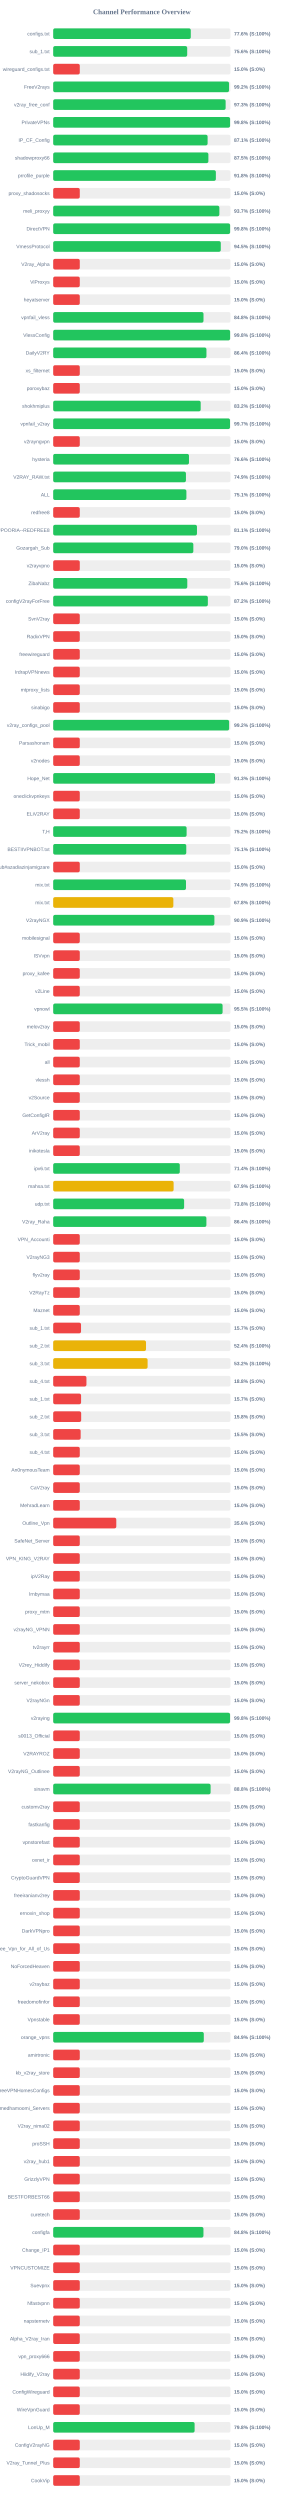
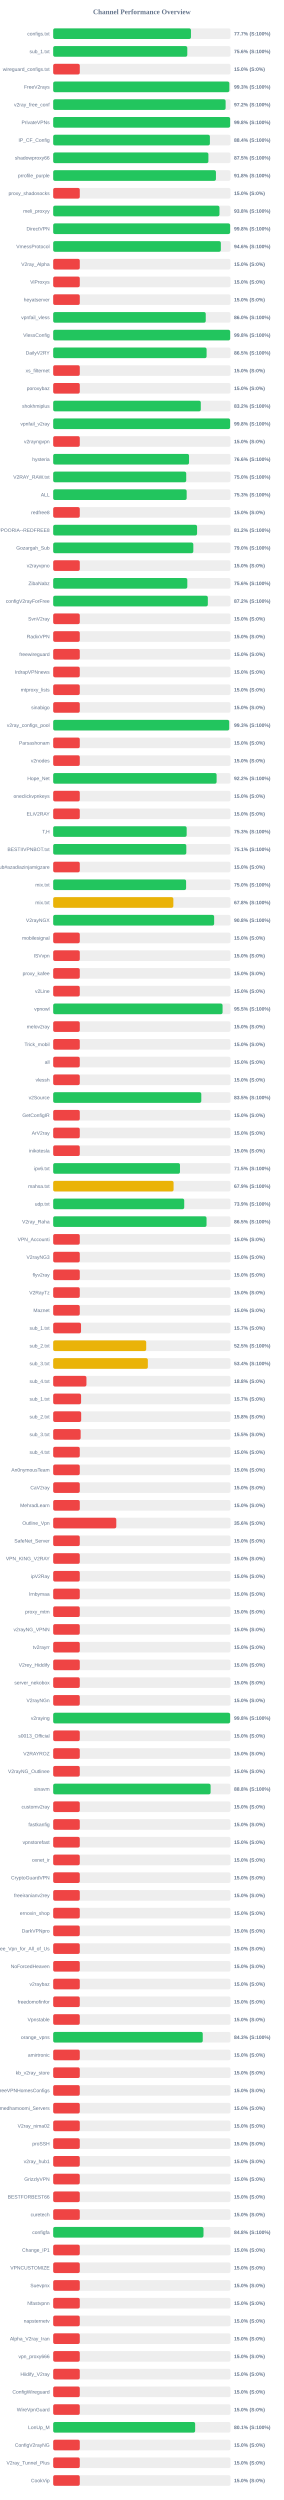
<svg xmlns="http://www.w3.org/2000/svg" width="800" height="7050" version="1.1">
  <style>
        .row { font: 14px Arial; fill: #64748b; }
        .score { font: bold 14px Arial; fill: #64748b; }
    </style>
  <text x="400" y="40" text-anchor="middle" font-size="20px" font-weight="bold" fill="#64748b">Channel Performance Overview</text>
  <rect x="150" y="80" width="500" height="30" fill="#eee" rx="5" />
-   <rect x="150" y="80" width="388.0" height="30" fill="#22c55e" rx="5" />
+   <rect x="150" y="80" width="388.5" height="30" fill="#22c55e" rx="5" />
  <text x="140" y="100" text-anchor="end" class="row">configs.txt</text>
-   <text x="660" y="100" text-anchor="start" class="score">77.6% (S:100%)</text>
+   <text x="660" y="100" text-anchor="start" class="score">77.7% (S:100%)</text>
  <rect x="150" y="130" width="500" height="30" fill="#eee" rx="5" />
-   <rect x="150" y="130" width="377.9" height="30" fill="#22c55e" rx="5" />
+   <rect x="150" y="130" width="378.15" height="30" fill="#22c55e" rx="5" />
  <text x="140" y="150" text-anchor="end" class="row">sub_1.txt</text>
  <text x="660" y="150" text-anchor="start" class="score">75.6% (S:100%)</text>
  <rect x="150" y="180" width="500" height="30" fill="#eee" rx="5" />
  <rect x="150" y="180" width="75.0" height="30" fill="#ef4444" rx="5" />
  <text x="140" y="200" text-anchor="end" class="row">wireguard_configs.txt</text>
  <text x="660" y="200" text-anchor="start" class="score">15.0% (S:0%)</text>
  <rect x="150" y="230" width="500" height="30" fill="#eee" rx="5" />
-   <rect x="150" y="230" width="495.9" height="30" fill="#22c55e" rx="5" />
+   <rect x="150" y="230" width="496.75" height="30" fill="#22c55e" rx="5" />
  <text x="140" y="250" text-anchor="end" class="row">FreeV2rays</text>
-   <text x="660" y="250" text-anchor="start" class="score">99.2% (S:100%)</text>
+   <text x="660" y="250" text-anchor="start" class="score">99.3% (S:100%)</text>
  <rect x="150" y="280" width="500" height="30" fill="#eee" rx="5" />
-   <rect x="150" y="280" width="486.3" height="30" fill="#22c55e" rx="5" />
+   <rect x="150" y="280" width="486.25" height="30" fill="#22c55e" rx="5" />
  <text x="140" y="300" text-anchor="end" class="row">v2ray_free_conf</text>
-   <text x="660" y="300" text-anchor="start" class="score">97.3% (S:100%)</text>
+   <text x="660" y="300" text-anchor="start" class="score">97.2% (S:100%)</text>
  <rect x="150" y="330" width="500" height="30" fill="#eee" rx="5" />
-   <rect x="150" y="330" width="498.8" height="30" fill="#22c55e" rx="5" />
+   <rect x="150" y="330" width="498.95" height="30" fill="#22c55e" rx="5" />
  <text x="140" y="350" text-anchor="end" class="row">PrivateVPNs</text>
  <text x="660" y="350" text-anchor="start" class="score">99.8% (S:100%)</text>
  <rect x="150" y="380" width="500" height="30" fill="#eee" rx="5" />
-   <rect x="150" y="380" width="435.45" height="30" fill="#22c55e" rx="5" />
+   <rect x="150" y="380" width="441.9" height="30" fill="#22c55e" rx="5" />
  <text x="140" y="400" text-anchor="end" class="row">IP_CF_Config</text>
-   <text x="660" y="400" text-anchor="start" class="score">87.1% (S:100%)</text>
+   <text x="660" y="400" text-anchor="start" class="score">88.4% (S:100%)</text>
  <rect x="150" y="430" width="500" height="30" fill="#eee" rx="5" />
-   <rect x="150" y="430" width="437.65" height="30" fill="#22c55e" rx="5" />
+   <rect x="150" y="430" width="437.7" height="30" fill="#22c55e" rx="5" />
  <text x="140" y="450" text-anchor="end" class="row">shadowproxy66</text>
  <text x="660" y="450" text-anchor="start" class="score">87.5% (S:100%)</text>
  <rect x="150" y="480" width="500" height="30" fill="#eee" rx="5" />
-   <rect x="150" y="480" width="458.75" height="30" fill="#22c55e" rx="5" />
+   <rect x="150" y="480" width="458.95" height="30" fill="#22c55e" rx="5" />
  <text x="140" y="500" text-anchor="end" class="row">prrofile_purple</text>
  <text x="660" y="500" text-anchor="start" class="score">91.8% (S:100%)</text>
  <rect x="150" y="530" width="500" height="30" fill="#eee" rx="5" />
  <rect x="150" y="530" width="75.0" height="30" fill="#ef4444" rx="5" />
  <text x="140" y="550" text-anchor="end" class="row">proxy_shadosocks</text>
  <text x="660" y="550" text-anchor="start" class="score">15.0% (S:0%)</text>
  <rect x="150" y="580" width="500" height="30" fill="#eee" rx="5" />
-   <rect x="150" y="580" width="468.6" height="30" fill="#22c55e" rx="5" />
+   <rect x="150" y="580" width="468.9" height="30" fill="#22c55e" rx="5" />
  <text x="140" y="600" text-anchor="end" class="row">meli_proxyy</text>
-   <text x="660" y="600" text-anchor="start" class="score">93.7% (S:100%)</text>
+   <text x="660" y="600" text-anchor="start" class="score">93.8% (S:100%)</text>
  <rect x="150" y="630" width="500" height="30" fill="#eee" rx="5" />
-   <rect x="150" y="630" width="498.9" height="30" fill="#22c55e" rx="5" />
+   <rect x="150" y="630" width="498.95" height="30" fill="#22c55e" rx="5" />
  <text x="140" y="650" text-anchor="end" class="row">DirectVPN</text>
  <text x="660" y="650" text-anchor="start" class="score">99.8% (S:100%)</text>
  <rect x="150" y="680" width="500" height="30" fill="#eee" rx="5" />
-   <rect x="150" y="680" width="472.65" height="30" fill="#22c55e" rx="5" />
+   <rect x="150" y="680" width="472.8" height="30" fill="#22c55e" rx="5" />
  <text x="140" y="700" text-anchor="end" class="row">VmessProtocol</text>
-   <text x="660" y="700" text-anchor="start" class="score">94.5% (S:100%)</text>
+   <text x="660" y="700" text-anchor="start" class="score">94.6% (S:100%)</text>
  <rect x="150" y="730" width="500" height="30" fill="#eee" rx="5" />
  <rect x="150" y="730" width="75.0" height="30" fill="#ef4444" rx="5" />
  <text x="140" y="750" text-anchor="end" class="row">V2ray_Alpha</text>
  <text x="660" y="750" text-anchor="start" class="score">15.0% (S:0%)</text>
  <rect x="150" y="780" width="500" height="30" fill="#eee" rx="5" />
  <rect x="150" y="780" width="75.0" height="30" fill="#ef4444" rx="5" />
  <text x="140" y="800" text-anchor="end" class="row">ViProxys</text>
  <text x="660" y="800" text-anchor="start" class="score">15.0% (S:0%)</text>
  <rect x="150" y="830" width="500" height="30" fill="#eee" rx="5" />
  <rect x="150" y="830" width="75.0" height="30" fill="#ef4444" rx="5" />
  <text x="140" y="850" text-anchor="end" class="row">heyatserver</text>
  <text x="660" y="850" text-anchor="start" class="score">15.0% (S:0%)</text>
  <rect x="150" y="880" width="500" height="30" fill="#eee" rx="5" />
-   <rect x="150" y="880" width="423.85" height="30" fill="#22c55e" rx="5" />
+   <rect x="150" y="880" width="430.2" height="30" fill="#22c55e" rx="5" />
  <text x="140" y="900" text-anchor="end" class="row">vpnfail_vless</text>
-   <text x="660" y="900" text-anchor="start" class="score">84.8% (S:100%)</text>
+   <text x="660" y="900" text-anchor="start" class="score">86.0% (S:100%)</text>
  <rect x="150" y="930" width="500" height="30" fill="#eee" rx="5" />
-   <rect x="150" y="930" width="498.9" height="30" fill="#22c55e" rx="5" />
+   <rect x="150" y="930" width="499.05" height="30" fill="#22c55e" rx="5" />
  <text x="140" y="950" text-anchor="end" class="row">VlessConfig</text>
  <text x="660" y="950" text-anchor="start" class="score">99.8% (S:100%)</text>
  <rect x="150" y="980" width="500" height="30" fill="#eee" rx="5" />
-   <rect x="150" y="980" width="432.2" height="30" fill="#22c55e" rx="5" />
+   <rect x="150" y="980" width="432.6" height="30" fill="#22c55e" rx="5" />
  <text x="140" y="1000" text-anchor="end" class="row">DailyV2RY</text>
-   <text x="660" y="1000" text-anchor="start" class="score">86.4% (S:100%)</text>
+   <text x="660" y="1000" text-anchor="start" class="score">86.5% (S:100%)</text>
  <rect x="150" y="1030" width="500" height="30" fill="#eee" rx="5" />
  <rect x="150" y="1030" width="75.0" height="30" fill="#ef4444" rx="5" />
  <text x="140" y="1050" text-anchor="end" class="row">xs_filternet</text>
  <text x="660" y="1050" text-anchor="start" class="score">15.0% (S:0%)</text>
  <rect x="150" y="1080" width="500" height="30" fill="#eee" rx="5" />
  <rect x="150" y="1080" width="75.0" height="30" fill="#ef4444" rx="5" />
  <text x="140" y="1100" text-anchor="end" class="row">poroxybaz</text>
  <text x="660" y="1100" text-anchor="start" class="score">15.0% (S:0%)</text>
  <rect x="150" y="1130" width="500" height="30" fill="#eee" rx="5" />
-   <rect x="150" y="1130" width="415.95" height="30" fill="#22c55e" rx="5" />
+   <rect x="150" y="1130" width="416.25" height="30" fill="#22c55e" rx="5" />
  <text x="140" y="1150" text-anchor="end" class="row">shokhmiplus</text>
  <text x="660" y="1150" text-anchor="start" class="score">83.2% (S:100%)</text>
  <rect x="150" y="1180" width="500" height="30" fill="#eee" rx="5" />
-   <rect x="150" y="1180" width="498.65" height="30" fill="#22c55e" rx="5" />
+   <rect x="150" y="1180" width="498.9" height="30" fill="#22c55e" rx="5" />
  <text x="140" y="1200" text-anchor="end" class="row">vpnfail_v2ray</text>
-   <text x="660" y="1200" text-anchor="start" class="score">99.7% (S:100%)</text>
+   <text x="660" y="1200" text-anchor="start" class="score">99.8% (S:100%)</text>
  <rect x="150" y="1230" width="500" height="30" fill="#eee" rx="5" />
  <rect x="150" y="1230" width="75.0" height="30" fill="#ef4444" rx="5" />
  <text x="140" y="1250" text-anchor="end" class="row">v2rayngvpn</text>
  <text x="660" y="1250" text-anchor="start" class="score">15.0% (S:0%)</text>
  <rect x="150" y="1280" width="500" height="30" fill="#eee" rx="5" />
-   <rect x="150" y="1280" width="382.95" height="30" fill="#22c55e" rx="5" />
+   <rect x="150" y="1280" width="383.1" height="30" fill="#22c55e" rx="5" />
  <text x="140" y="1300" text-anchor="end" class="row">hysteria</text>
  <text x="660" y="1300" text-anchor="start" class="score">76.6% (S:100%)</text>
  <rect x="150" y="1330" width="500" height="30" fill="#eee" rx="5" />
-   <rect x="150" y="1330" width="374.35" height="30" fill="#22c55e" rx="5" />
+   <rect x="150" y="1330" width="375.15" height="30" fill="#22c55e" rx="5" />
  <text x="140" y="1350" text-anchor="end" class="row">V2RAY_RAW.txt</text>
-   <text x="660" y="1350" text-anchor="start" class="score">74.9% (S:100%)</text>
+   <text x="660" y="1350" text-anchor="start" class="score">75.0% (S:100%)</text>
  <rect x="150" y="1380" width="500" height="30" fill="#eee" rx="5" />
-   <rect x="150" y="1380" width="375.65" height="30" fill="#22c55e" rx="5" />
+   <rect x="150" y="1380" width="376.4" height="30" fill="#22c55e" rx="5" />
  <text x="140" y="1400" text-anchor="end" class="row">ALL</text>
-   <text x="660" y="1400" text-anchor="start" class="score">75.1% (S:100%)</text>
+   <text x="660" y="1400" text-anchor="start" class="score">75.3% (S:100%)</text>
  <rect x="150" y="1430" width="500" height="30" fill="#eee" rx="5" />
  <rect x="150" y="1430" width="75.0" height="30" fill="#ef4444" rx="5" />
  <text x="140" y="1450" text-anchor="end" class="row">redfree8</text>
  <text x="660" y="1450" text-anchor="start" class="score">15.0% (S:0%)</text>
  <rect x="150" y="1480" width="500" height="30" fill="#eee" rx="5" />
-   <rect x="150" y="1480" width="405.45" height="30" fill="#22c55e" rx="5" />
+   <rect x="150" y="1480" width="405.75" height="30" fill="#22c55e" rx="5" />
  <text x="140" y="1500" text-anchor="end" class="row">POORIA--REDFREE8.txt#POORIA--REDFREE8</text>
-   <text x="660" y="1500" text-anchor="start" class="score">81.1% (S:100%)</text>
+   <text x="660" y="1500" text-anchor="start" class="score">81.2% (S:100%)</text>
  <rect x="150" y="1530" width="500" height="30" fill="#eee" rx="5" />
-   <rect x="150" y="1530" width="395.2" height="30" fill="#22c55e" rx="5" />
+   <rect x="150" y="1530" width="395.15" height="30" fill="#22c55e" rx="5" />
  <text x="140" y="1550" text-anchor="end" class="row">Gozargah_Sub</text>
  <text x="660" y="1550" text-anchor="start" class="score">79.0% (S:100%)</text>
  <rect x="150" y="1580" width="500" height="30" fill="#eee" rx="5" />
  <rect x="150" y="1580" width="75.0" height="30" fill="#ef4444" rx="5" />
  <text x="140" y="1600" text-anchor="end" class="row">v2rayvpno</text>
  <text x="660" y="1600" text-anchor="start" class="score">15.0% (S:0%)</text>
  <rect x="150" y="1630" width="500" height="30" fill="#eee" rx="5" />
-   <rect x="150" y="1630" width="378.15" height="30" fill="#22c55e" rx="5" />
+   <rect x="150" y="1630" width="378.2" height="30" fill="#22c55e" rx="5" />
  <text x="140" y="1650" text-anchor="end" class="row">ZibaNabz</text>
  <text x="660" y="1650" text-anchor="start" class="score">75.6% (S:100%)</text>
  <rect x="150" y="1680" width="500" height="30" fill="#eee" rx="5" />
-   <rect x="150" y="1680" width="436.15" height="30" fill="#22c55e" rx="5" />
+   <rect x="150" y="1680" width="436.1" height="30" fill="#22c55e" rx="5" />
  <text x="140" y="1700" text-anchor="end" class="row">configV2rayForFree</text>
  <text x="660" y="1700" text-anchor="start" class="score">87.2% (S:100%)</text>
  <rect x="150" y="1730" width="500" height="30" fill="#eee" rx="5" />
  <rect x="150" y="1730" width="75.0" height="30" fill="#ef4444" rx="5" />
  <text x="140" y="1750" text-anchor="end" class="row">SvnV2ray</text>
  <text x="660" y="1750" text-anchor="start" class="score">15.0% (S:0%)</text>
  <rect x="150" y="1780" width="500" height="30" fill="#eee" rx="5" />
  <rect x="150" y="1780" width="75.0" height="30" fill="#ef4444" rx="5" />
  <text x="140" y="1800" text-anchor="end" class="row">RadixVPN</text>
  <text x="660" y="1800" text-anchor="start" class="score">15.0% (S:0%)</text>
  <rect x="150" y="1830" width="500" height="30" fill="#eee" rx="5" />
  <rect x="150" y="1830" width="75.0" height="30" fill="#ef4444" rx="5" />
  <text x="140" y="1850" text-anchor="end" class="row">freewireguard</text>
  <text x="660" y="1850" text-anchor="start" class="score">15.0% (S:0%)</text>
  <rect x="150" y="1880" width="500" height="30" fill="#eee" rx="5" />
  <rect x="150" y="1880" width="75.0" height="30" fill="#ef4444" rx="5" />
  <text x="140" y="1900" text-anchor="end" class="row">IrdrapVPNnews</text>
  <text x="660" y="1900" text-anchor="start" class="score">15.0% (S:0%)</text>
  <rect x="150" y="1930" width="500" height="30" fill="#eee" rx="5" />
  <rect x="150" y="1930" width="75.0" height="30" fill="#ef4444" rx="5" />
  <text x="140" y="1950" text-anchor="end" class="row">mtproxy_lists</text>
  <text x="660" y="1950" text-anchor="start" class="score">15.0% (S:0%)</text>
  <rect x="150" y="1980" width="500" height="30" fill="#eee" rx="5" />
  <rect x="150" y="1980" width="75.0" height="30" fill="#ef4444" rx="5" />
  <text x="140" y="2000" text-anchor="end" class="row">sinabigo</text>
  <text x="660" y="2000" text-anchor="start" class="score">15.0% (S:0%)</text>
  <rect x="150" y="2030" width="500" height="30" fill="#eee" rx="5" />
-   <rect x="150" y="2030" width="496.1" height="30" fill="#22c55e" rx="5" />
+   <rect x="150" y="2030" width="496.3" height="30" fill="#22c55e" rx="5" />
  <text x="140" y="2050" text-anchor="end" class="row">v2ray_configs_pool</text>
-   <text x="660" y="2050" text-anchor="start" class="score">99.2% (S:100%)</text>
+   <text x="660" y="2050" text-anchor="start" class="score">99.3% (S:100%)</text>
  <rect x="150" y="2080" width="500" height="30" fill="#eee" rx="5" />
  <rect x="150" y="2080" width="75.0" height="30" fill="#ef4444" rx="5" />
  <text x="140" y="2100" text-anchor="end" class="row">Parsashonam</text>
  <text x="660" y="2100" text-anchor="start" class="score">15.0% (S:0%)</text>
  <rect x="150" y="2130" width="500" height="30" fill="#eee" rx="5" />
  <rect x="150" y="2130" width="75.0" height="30" fill="#ef4444" rx="5" />
  <text x="140" y="2150" text-anchor="end" class="row">v2nodes</text>
  <text x="660" y="2150" text-anchor="start" class="score">15.0% (S:0%)</text>
  <rect x="150" y="2180" width="500" height="30" fill="#eee" rx="5" />
-   <rect x="150" y="2180" width="456.35" height="30" fill="#22c55e" rx="5" />
+   <rect x="150" y="2180" width="460.85" height="30" fill="#22c55e" rx="5" />
  <text x="140" y="2200" text-anchor="end" class="row">Hope_Net</text>
-   <text x="660" y="2200" text-anchor="start" class="score">91.3% (S:100%)</text>
+   <text x="660" y="2200" text-anchor="start" class="score">92.2% (S:100%)</text>
  <rect x="150" y="2230" width="500" height="30" fill="#eee" rx="5" />
  <rect x="150" y="2230" width="75.0" height="30" fill="#ef4444" rx="5" />
  <text x="140" y="2250" text-anchor="end" class="row">oneclickvpnkeys</text>
  <text x="660" y="2250" text-anchor="start" class="score">15.0% (S:0%)</text>
  <rect x="150" y="2280" width="500" height="30" fill="#eee" rx="5" />
  <rect x="150" y="2280" width="75.0" height="30" fill="#ef4444" rx="5" />
  <text x="140" y="2300" text-anchor="end" class="row">ELiV2RAY</text>
  <text x="660" y="2300" text-anchor="start" class="score">15.0% (S:0%)</text>
  <rect x="150" y="2330" width="500" height="30" fill="#eee" rx="5" />
-   <rect x="150" y="2330" width="376.25" height="30" fill="#22c55e" rx="5" />
+   <rect x="150" y="2330" width="376.4" height="30" fill="#22c55e" rx="5" />
  <text x="140" y="2350" text-anchor="end" class="row">T,H</text>
-   <text x="660" y="2350" text-anchor="start" class="score">75.2% (S:100%)</text>
+   <text x="660" y="2350" text-anchor="start" class="score">75.3% (S:100%)</text>
  <rect x="150" y="2380" width="500" height="30" fill="#eee" rx="5" />
-   <rect x="150" y="2380" width="375.3" height="30" fill="#22c55e" rx="5" />
+   <rect x="150" y="2380" width="375.4" height="30" fill="#22c55e" rx="5" />
  <text x="140" y="2400" text-anchor="end" class="row">BESTIIVPNBOT.txt</text>
  <text x="660" y="2400" text-anchor="start" class="score">75.1% (S:100%)</text>
  <rect x="150" y="2430" width="500" height="30" fill="#eee" rx="5" />
  <rect x="150" y="2430" width="75.0" height="30" fill="#ef4444" rx="5" />
  <text x="140" y="2450" text-anchor="end" class="row">Sub#azadiazinjamigzare</text>
  <text x="660" y="2450" text-anchor="start" class="score">15.0% (S:0%)</text>
  <rect x="150" y="2480" width="500" height="30" fill="#eee" rx="5" />
-   <rect x="150" y="2480" width="374.5" height="30" fill="#22c55e" rx="5" />
+   <rect x="150" y="2480" width="374.8" height="30" fill="#22c55e" rx="5" />
  <text x="140" y="2500" text-anchor="end" class="row">mix.txt</text>
-   <text x="660" y="2500" text-anchor="start" class="score">74.9% (S:100%)</text>
+   <text x="660" y="2500" text-anchor="start" class="score">75.0% (S:100%)</text>
  <rect x="150" y="2530" width="500" height="30" fill="#eee" rx="5" />
  <rect x="150" y="2530" width="338.85" height="30" fill="#eab308" rx="5" />
  <text x="140" y="2550" text-anchor="end" class="row">mix.txt</text>
  <text x="660" y="2550" text-anchor="start" class="score">67.8% (S:100%)</text>
  <rect x="150" y="2580" width="500" height="30" fill="#eee" rx="5" />
-   <rect x="150" y="2580" width="454.6" height="30" fill="#22c55e" rx="5" />
+   <rect x="150" y="2580" width="453.9" height="30" fill="#22c55e" rx="5" />
  <text x="140" y="2600" text-anchor="end" class="row">V2rayNGX</text>
-   <text x="660" y="2600" text-anchor="start" class="score">90.9% (S:100%)</text>
+   <text x="660" y="2600" text-anchor="start" class="score">90.8% (S:100%)</text>
  <rect x="150" y="2630" width="500" height="30" fill="#eee" rx="5" />
  <rect x="150" y="2630" width="75.0" height="30" fill="#ef4444" rx="5" />
  <text x="140" y="2650" text-anchor="end" class="row">mobilesignal</text>
  <text x="660" y="2650" text-anchor="start" class="score">15.0% (S:0%)</text>
  <rect x="150" y="2680" width="500" height="30" fill="#eee" rx="5" />
  <rect x="150" y="2680" width="75.0" height="30" fill="#ef4444" rx="5" />
  <text x="140" y="2700" text-anchor="end" class="row">ISVvpn</text>
  <text x="660" y="2700" text-anchor="start" class="score">15.0% (S:0%)</text>
  <rect x="150" y="2730" width="500" height="30" fill="#eee" rx="5" />
  <rect x="150" y="2730" width="75.0" height="30" fill="#ef4444" rx="5" />
  <text x="140" y="2750" text-anchor="end" class="row">proxy_kafee</text>
  <text x="660" y="2750" text-anchor="start" class="score">15.0% (S:0%)</text>
  <rect x="150" y="2780" width="500" height="30" fill="#eee" rx="5" />
  <rect x="150" y="2780" width="75.0" height="30" fill="#ef4444" rx="5" />
  <text x="140" y="2800" text-anchor="end" class="row">v2Line</text>
  <text x="660" y="2800" text-anchor="start" class="score">15.0% (S:0%)</text>
  <rect x="150" y="2830" width="500" height="30" fill="#eee" rx="5" />
-   <rect x="150" y="2830" width="477.7" height="30" fill="#22c55e" rx="5" />
+   <rect x="150" y="2830" width="477.65" height="30" fill="#22c55e" rx="5" />
  <text x="140" y="2850" text-anchor="end" class="row">vpnowl</text>
  <text x="660" y="2850" text-anchor="start" class="score">95.5% (S:100%)</text>
  <rect x="150" y="2880" width="500" height="30" fill="#eee" rx="5" />
  <rect x="150" y="2880" width="75.0" height="30" fill="#ef4444" rx="5" />
  <text x="140" y="2900" text-anchor="end" class="row">melov2ray</text>
  <text x="660" y="2900" text-anchor="start" class="score">15.0% (S:0%)</text>
  <rect x="150" y="2930" width="500" height="30" fill="#eee" rx="5" />
  <rect x="150" y="2930" width="75.0" height="30" fill="#ef4444" rx="5" />
  <text x="140" y="2950" text-anchor="end" class="row">Trick_mobil</text>
  <text x="660" y="2950" text-anchor="start" class="score">15.0% (S:0%)</text>
  <rect x="150" y="2980" width="500" height="30" fill="#eee" rx="5" />
  <rect x="150" y="2980" width="75.0" height="30" fill="#ef4444" rx="5" />
  <text x="140" y="3000" text-anchor="end" class="row">all</text>
  <text x="660" y="3000" text-anchor="start" class="score">15.0% (S:0%)</text>
  <rect x="150" y="3030" width="500" height="30" fill="#eee" rx="5" />
  <rect x="150" y="3030" width="75.0" height="30" fill="#ef4444" rx="5" />
  <text x="140" y="3050" text-anchor="end" class="row">vlessh</text>
  <text x="660" y="3050" text-anchor="start" class="score">15.0% (S:0%)</text>
  <rect x="150" y="3080" width="500" height="30" fill="#eee" rx="5" />
-   <rect x="150" y="3080" width="75.0" height="30" fill="#ef4444" rx="5" />
+   <rect x="150" y="3080" width="417.65" height="30" fill="#22c55e" rx="5" />
  <text x="140" y="3100" text-anchor="end" class="row">v2Source</text>
-   <text x="660" y="3100" text-anchor="start" class="score">15.0% (S:0%)</text>
+   <text x="660" y="3100" text-anchor="start" class="score">83.5% (S:100%)</text>
  <rect x="150" y="3130" width="500" height="30" fill="#eee" rx="5" />
  <rect x="150" y="3130" width="75.0" height="30" fill="#ef4444" rx="5" />
  <text x="140" y="3150" text-anchor="end" class="row">GetConfigIR</text>
  <text x="660" y="3150" text-anchor="start" class="score">15.0% (S:0%)</text>
  <rect x="150" y="3180" width="500" height="30" fill="#eee" rx="5" />
  <rect x="150" y="3180" width="75.0" height="30" fill="#ef4444" rx="5" />
  <text x="140" y="3200" text-anchor="end" class="row">ArV2ray</text>
  <text x="660" y="3200" text-anchor="start" class="score">15.0% (S:0%)</text>
  <rect x="150" y="3230" width="500" height="30" fill="#eee" rx="5" />
  <rect x="150" y="3230" width="75.0" height="30" fill="#ef4444" rx="5" />
  <text x="140" y="3250" text-anchor="end" class="row">inikotesla</text>
  <text x="660" y="3250" text-anchor="start" class="score">15.0% (S:0%)</text>
  <rect x="150" y="3280" width="500" height="30" fill="#eee" rx="5" />
-   <rect x="150" y="3280" width="357.05" height="30" fill="#22c55e" rx="5" />
+   <rect x="150" y="3280" width="357.55" height="30" fill="#22c55e" rx="5" />
  <text x="140" y="3300" text-anchor="end" class="row">ipv6.txt</text>
-   <text x="660" y="3300" text-anchor="start" class="score">71.4% (S:100%)</text>
+   <text x="660" y="3300" text-anchor="start" class="score">71.5% (S:100%)</text>
  <rect x="150" y="3330" width="500" height="30" fill="#eee" rx="5" />
-   <rect x="150" y="3330" width="339.6" height="30" fill="#eab308" rx="5" />
+   <rect x="150" y="3330" width="339.5" height="30" fill="#eab308" rx="5" />
  <text x="140" y="3350" text-anchor="end" class="row">mahsa.txt</text>
  <text x="660" y="3350" text-anchor="start" class="score">67.9% (S:100%)</text>
  <rect x="150" y="3380" width="500" height="30" fill="#eee" rx="5" />
-   <rect x="150" y="3380" width="369.2" height="30" fill="#22c55e" rx="5" />
+   <rect x="150" y="3380" width="369.5" height="30" fill="#22c55e" rx="5" />
  <text x="140" y="3400" text-anchor="end" class="row">udp.txt</text>
-   <text x="660" y="3400" text-anchor="start" class="score">73.8% (S:100%)</text>
+   <text x="660" y="3400" text-anchor="start" class="score">73.9% (S:100%)</text>
  <rect x="150" y="3430" width="500" height="30" fill="#eee" rx="5" />
-   <rect x="150" y="3430" width="432.05" height="30" fill="#22c55e" rx="5" />
+   <rect x="150" y="3430" width="432.45" height="30" fill="#22c55e" rx="5" />
  <text x="140" y="3450" text-anchor="end" class="row">V2ray_Raha</text>
-   <text x="660" y="3450" text-anchor="start" class="score">86.4% (S:100%)</text>
+   <text x="660" y="3450" text-anchor="start" class="score">86.5% (S:100%)</text>
  <rect x="150" y="3480" width="500" height="30" fill="#eee" rx="5" />
  <rect x="150" y="3480" width="75.0" height="30" fill="#ef4444" rx="5" />
  <text x="140" y="3500" text-anchor="end" class="row">VPN_Accounti</text>
  <text x="660" y="3500" text-anchor="start" class="score">15.0% (S:0%)</text>
  <rect x="150" y="3530" width="500" height="30" fill="#eee" rx="5" />
  <rect x="150" y="3530" width="75.0" height="30" fill="#ef4444" rx="5" />
  <text x="140" y="3550" text-anchor="end" class="row">V2rayNG3</text>
  <text x="660" y="3550" text-anchor="start" class="score">15.0% (S:0%)</text>
  <rect x="150" y="3580" width="500" height="30" fill="#eee" rx="5" />
  <rect x="150" y="3580" width="75.0" height="30" fill="#ef4444" rx="5" />
  <text x="140" y="3600" text-anchor="end" class="row">flyv2ray</text>
  <text x="660" y="3600" text-anchor="start" class="score">15.0% (S:0%)</text>
  <rect x="150" y="3630" width="500" height="30" fill="#eee" rx="5" />
  <rect x="150" y="3630" width="75.0" height="30" fill="#ef4444" rx="5" />
  <text x="140" y="3650" text-anchor="end" class="row">V2RayTz</text>
  <text x="660" y="3650" text-anchor="start" class="score">15.0% (S:0%)</text>
  <rect x="150" y="3680" width="500" height="30" fill="#eee" rx="5" />
  <rect x="150" y="3680" width="75.0" height="30" fill="#ef4444" rx="5" />
  <text x="140" y="3700" text-anchor="end" class="row">Maznet</text>
  <text x="660" y="3700" text-anchor="start" class="score">15.0% (S:0%)</text>
  <rect x="150" y="3730" width="500" height="30" fill="#eee" rx="5" />
  <rect x="150" y="3730" width="78.5" height="30" fill="#ef4444" rx="5" />
  <text x="140" y="3750" text-anchor="end" class="row">sub_1.txt</text>
  <text x="660" y="3750" text-anchor="start" class="score">15.7% (S:0%)</text>
  <rect x="150" y="3780" width="500" height="30" fill="#eee" rx="5" />
-   <rect x="150" y="3780" width="261.75" height="30" fill="#eab308" rx="5" />
+   <rect x="150" y="3780" width="262.3" height="30" fill="#eab308" rx="5" />
  <text x="140" y="3800" text-anchor="end" class="row">sub_2.txt</text>
-   <text x="660" y="3800" text-anchor="start" class="score">52.4% (S:100%)</text>
+   <text x="660" y="3800" text-anchor="start" class="score">52.5% (S:100%)</text>
  <rect x="150" y="3830" width="500" height="30" fill="#eee" rx="5" />
-   <rect x="150" y="3830" width="266.25" height="30" fill="#eab308" rx="5" />
+   <rect x="150" y="3830" width="266.95" height="30" fill="#eab308" rx="5" />
  <text x="140" y="3850" text-anchor="end" class="row">sub_3.txt</text>
-   <text x="660" y="3850" text-anchor="start" class="score">53.2% (S:100%)</text>
+   <text x="660" y="3850" text-anchor="start" class="score">53.4% (S:100%)</text>
  <rect x="150" y="3880" width="500" height="30" fill="#eee" rx="5" />
  <rect x="150" y="3880" width="93.75" height="30" fill="#ef4444" rx="5" />
  <text x="140" y="3900" text-anchor="end" class="row">sub_4.txt</text>
  <text x="660" y="3900" text-anchor="start" class="score">18.8% (S:0%)</text>
  <rect x="150" y="3930" width="500" height="30" fill="#eee" rx="5" />
  <rect x="150" y="3930" width="78.65" height="30" fill="#ef4444" rx="5" />
  <text x="140" y="3950" text-anchor="end" class="row">sub_1.txt</text>
  <text x="660" y="3950" text-anchor="start" class="score">15.7% (S:0%)</text>
  <rect x="150" y="3980" width="500" height="30" fill="#eee" rx="5" />
  <rect x="150" y="3980" width="78.9" height="30" fill="#ef4444" rx="5" />
  <text x="140" y="4000" text-anchor="end" class="row">sub_2.txt</text>
  <text x="660" y="4000" text-anchor="start" class="score">15.8% (S:0%)</text>
  <rect x="150" y="4030" width="500" height="30" fill="#eee" rx="5" />
  <rect x="150" y="4030" width="77.45" height="30" fill="#ef4444" rx="5" />
  <text x="140" y="4050" text-anchor="end" class="row">sub_3.txt</text>
  <text x="660" y="4050" text-anchor="start" class="score">15.5% (S:0%)</text>
  <rect x="150" y="4080" width="500" height="30" fill="#eee" rx="5" />
  <rect x="150" y="4080" width="75.0" height="30" fill="#ef4444" rx="5" />
  <text x="140" y="4100" text-anchor="end" class="row">sub_4.txt</text>
  <text x="660" y="4100" text-anchor="start" class="score">15.0% (S:0%)</text>
  <rect x="150" y="4130" width="500" height="30" fill="#eee" rx="5" />
  <rect x="150" y="4130" width="75.0" height="30" fill="#ef4444" rx="5" />
  <text x="140" y="4150" text-anchor="end" class="row">An0nymousTeam</text>
  <text x="660" y="4150" text-anchor="start" class="score">15.0% (S:0%)</text>
  <rect x="150" y="4180" width="500" height="30" fill="#eee" rx="5" />
  <rect x="150" y="4180" width="75.0" height="30" fill="#ef4444" rx="5" />
  <text x="140" y="4200" text-anchor="end" class="row">CaV2ray</text>
  <text x="660" y="4200" text-anchor="start" class="score">15.0% (S:0%)</text>
  <rect x="150" y="4230" width="500" height="30" fill="#eee" rx="5" />
  <rect x="150" y="4230" width="75.0" height="30" fill="#ef4444" rx="5" />
  <text x="140" y="4250" text-anchor="end" class="row">MehradLearn</text>
  <text x="660" y="4250" text-anchor="start" class="score">15.0% (S:0%)</text>
  <rect x="150" y="4280" width="500" height="30" fill="#eee" rx="5" />
  <rect x="150" y="4280" width="177.95" height="30" fill="#ef4444" rx="5" />
  <text x="140" y="4300" text-anchor="end" class="row">Outline_Vpn</text>
  <text x="660" y="4300" text-anchor="start" class="score">35.6% (S:0%)</text>
  <rect x="150" y="4330" width="500" height="30" fill="#eee" rx="5" />
  <rect x="150" y="4330" width="75.0" height="30" fill="#ef4444" rx="5" />
  <text x="140" y="4350" text-anchor="end" class="row">SafeNet_Server</text>
  <text x="660" y="4350" text-anchor="start" class="score">15.0% (S:0%)</text>
  <rect x="150" y="4380" width="500" height="30" fill="#eee" rx="5" />
  <rect x="150" y="4380" width="75.0" height="30" fill="#ef4444" rx="5" />
  <text x="140" y="4400" text-anchor="end" class="row">VPN_KING_V2RAY</text>
  <text x="660" y="4400" text-anchor="start" class="score">15.0% (S:0%)</text>
  <rect x="150" y="4430" width="500" height="30" fill="#eee" rx="5" />
  <rect x="150" y="4430" width="75.0" height="30" fill="#ef4444" rx="5" />
  <text x="140" y="4450" text-anchor="end" class="row">ipV2Ray</text>
  <text x="660" y="4450" text-anchor="start" class="score">15.0% (S:0%)</text>
  <rect x="150" y="4480" width="500" height="30" fill="#eee" rx="5" />
  <rect x="150" y="4480" width="75.0" height="30" fill="#ef4444" rx="5" />
  <text x="140" y="4500" text-anchor="end" class="row">lrnbymaa</text>
  <text x="660" y="4500" text-anchor="start" class="score">15.0% (S:0%)</text>
  <rect x="150" y="4530" width="500" height="30" fill="#eee" rx="5" />
  <rect x="150" y="4530" width="75.0" height="30" fill="#ef4444" rx="5" />
  <text x="140" y="4550" text-anchor="end" class="row">proxy_mtm</text>
  <text x="660" y="4550" text-anchor="start" class="score">15.0% (S:0%)</text>
  <rect x="150" y="4580" width="500" height="30" fill="#eee" rx="5" />
  <rect x="150" y="4580" width="75.0" height="30" fill="#ef4444" rx="5" />
  <text x="140" y="4600" text-anchor="end" class="row">v2rayNG_VPNN</text>
  <text x="660" y="4600" text-anchor="start" class="score">15.0% (S:0%)</text>
  <rect x="150" y="4630" width="500" height="30" fill="#eee" rx="5" />
  <rect x="150" y="4630" width="75.0" height="30" fill="#ef4444" rx="5" />
  <text x="140" y="4650" text-anchor="end" class="row">tv2rayrr</text>
  <text x="660" y="4650" text-anchor="start" class="score">15.0% (S:0%)</text>
  <rect x="150" y="4680" width="500" height="30" fill="#eee" rx="5" />
  <rect x="150" y="4680" width="75.0" height="30" fill="#ef4444" rx="5" />
  <text x="140" y="4700" text-anchor="end" class="row">V2rey_Hiddify</text>
  <text x="660" y="4700" text-anchor="start" class="score">15.0% (S:0%)</text>
  <rect x="150" y="4730" width="500" height="30" fill="#eee" rx="5" />
  <rect x="150" y="4730" width="75.0" height="30" fill="#ef4444" rx="5" />
  <text x="140" y="4750" text-anchor="end" class="row">server_nekobox</text>
  <text x="660" y="4750" text-anchor="start" class="score">15.0% (S:0%)</text>
  <rect x="150" y="4780" width="500" height="30" fill="#eee" rx="5" />
  <rect x="150" y="4780" width="75.0" height="30" fill="#ef4444" rx="5" />
  <text x="140" y="4800" text-anchor="end" class="row">V2rayNGn</text>
  <text x="660" y="4800" text-anchor="start" class="score">15.0% (S:0%)</text>
  <rect x="150" y="4830" width="500" height="30" fill="#eee" rx="5" />
-   <rect x="150" y="4830" width="498.75" height="30" fill="#22c55e" rx="5" />
+   <rect x="150" y="4830" width="498.95" height="30" fill="#22c55e" rx="5" />
  <text x="140" y="4850" text-anchor="end" class="row">v2raying</text>
  <text x="660" y="4850" text-anchor="start" class="score">99.8% (S:100%)</text>
  <rect x="150" y="4880" width="500" height="30" fill="#eee" rx="5" />
  <rect x="150" y="4880" width="75.0" height="30" fill="#ef4444" rx="5" />
  <text x="140" y="4900" text-anchor="end" class="row">s0013_Official</text>
  <text x="660" y="4900" text-anchor="start" class="score">15.0% (S:0%)</text>
  <rect x="150" y="4930" width="500" height="30" fill="#eee" rx="5" />
  <rect x="150" y="4930" width="75.0" height="30" fill="#ef4444" rx="5" />
  <text x="140" y="4950" text-anchor="end" class="row">V2RAYROZ</text>
  <text x="660" y="4950" text-anchor="start" class="score">15.0% (S:0%)</text>
  <rect x="150" y="4980" width="500" height="30" fill="#eee" rx="5" />
  <rect x="150" y="4980" width="75.0" height="30" fill="#ef4444" rx="5" />
  <text x="140" y="5000" text-anchor="end" class="row">V2rayNG_Outlinee</text>
  <text x="660" y="5000" text-anchor="start" class="score">15.0% (S:0%)</text>
  <rect x="150" y="5030" width="500" height="30" fill="#eee" rx="5" />
  <rect x="150" y="5030" width="443.9" height="30" fill="#22c55e" rx="5" />
  <text x="140" y="5050" text-anchor="end" class="row">sinavm</text>
  <text x="660" y="5050" text-anchor="start" class="score">88.8% (S:100%)</text>
  <rect x="150" y="5080" width="500" height="30" fill="#eee" rx="5" />
  <rect x="150" y="5080" width="75.0" height="30" fill="#ef4444" rx="5" />
  <text x="140" y="5100" text-anchor="end" class="row">customv2ray</text>
  <text x="660" y="5100" text-anchor="start" class="score">15.0% (S:0%)</text>
  <rect x="150" y="5130" width="500" height="30" fill="#eee" rx="5" />
  <rect x="150" y="5130" width="75.0" height="30" fill="#ef4444" rx="5" />
  <text x="140" y="5150" text-anchor="end" class="row">fastkanfig</text>
  <text x="660" y="5150" text-anchor="start" class="score">15.0% (S:0%)</text>
  <rect x="150" y="5180" width="500" height="30" fill="#eee" rx="5" />
  <rect x="150" y="5180" width="75.0" height="30" fill="#ef4444" rx="5" />
  <text x="140" y="5200" text-anchor="end" class="row">vpnstorefast</text>
  <text x="660" y="5200" text-anchor="start" class="score">15.0% (S:0%)</text>
  <rect x="150" y="5230" width="500" height="30" fill="#eee" rx="5" />
  <rect x="150" y="5230" width="75.0" height="30" fill="#ef4444" rx="5" />
  <text x="140" y="5250" text-anchor="end" class="row">oxnet_ir</text>
  <text x="660" y="5250" text-anchor="start" class="score">15.0% (S:0%)</text>
  <rect x="150" y="5280" width="500" height="30" fill="#eee" rx="5" />
  <rect x="150" y="5280" width="75.0" height="30" fill="#ef4444" rx="5" />
  <text x="140" y="5300" text-anchor="end" class="row">CryptoGuardVPN</text>
  <text x="660" y="5300" text-anchor="start" class="score">15.0% (S:0%)</text>
  <rect x="150" y="5330" width="500" height="30" fill="#eee" rx="5" />
  <rect x="150" y="5330" width="75.0" height="30" fill="#ef4444" rx="5" />
  <text x="140" y="5350" text-anchor="end" class="row">freeiranianv2rey</text>
  <text x="660" y="5350" text-anchor="start" class="score">15.0% (S:0%)</text>
  <rect x="150" y="5380" width="500" height="30" fill="#eee" rx="5" />
  <rect x="150" y="5380" width="75.0" height="30" fill="#ef4444" rx="5" />
  <text x="140" y="5400" text-anchor="end" class="row">ernoxin_shop</text>
  <text x="660" y="5400" text-anchor="start" class="score">15.0% (S:0%)</text>
  <rect x="150" y="5430" width="500" height="30" fill="#eee" rx="5" />
  <rect x="150" y="5430" width="75.0" height="30" fill="#ef4444" rx="5" />
  <text x="140" y="5450" text-anchor="end" class="row">DarkVPNpro</text>
  <text x="660" y="5450" text-anchor="start" class="score">15.0% (S:0%)</text>
  <rect x="150" y="5480" width="500" height="30" fill="#eee" rx="5" />
  <rect x="150" y="5480" width="75.0" height="30" fill="#ef4444" rx="5" />
  <text x="140" y="5500" text-anchor="end" class="row">Free_Vpn_for_All_of_Us</text>
  <text x="660" y="5500" text-anchor="start" class="score">15.0% (S:0%)</text>
  <rect x="150" y="5530" width="500" height="30" fill="#eee" rx="5" />
  <rect x="150" y="5530" width="75.0" height="30" fill="#ef4444" rx="5" />
  <text x="140" y="5550" text-anchor="end" class="row">NoForcedHeaven</text>
  <text x="660" y="5550" text-anchor="start" class="score">15.0% (S:0%)</text>
  <rect x="150" y="5580" width="500" height="30" fill="#eee" rx="5" />
  <rect x="150" y="5580" width="75.0" height="30" fill="#ef4444" rx="5" />
  <text x="140" y="5600" text-anchor="end" class="row">v2raybaz</text>
  <text x="660" y="5600" text-anchor="start" class="score">15.0% (S:0%)</text>
  <rect x="150" y="5630" width="500" height="30" fill="#eee" rx="5" />
  <rect x="150" y="5630" width="75.0" height="30" fill="#ef4444" rx="5" />
  <text x="140" y="5650" text-anchor="end" class="row">freedomofinfor</text>
  <text x="660" y="5650" text-anchor="start" class="score">15.0% (S:0%)</text>
  <rect x="150" y="5680" width="500" height="30" fill="#eee" rx="5" />
  <rect x="150" y="5680" width="75.0" height="30" fill="#ef4444" rx="5" />
  <text x="140" y="5700" text-anchor="end" class="row">Vpnstable</text>
  <text x="660" y="5700" text-anchor="start" class="score">15.0% (S:0%)</text>
  <rect x="150" y="5730" width="500" height="30" fill="#eee" rx="5" />
-   <rect x="150" y="5730" width="424.7" height="30" fill="#22c55e" rx="5" />
+   <rect x="150" y="5730" width="421.75" height="30" fill="#22c55e" rx="5" />
  <text x="140" y="5750" text-anchor="end" class="row">orange_vpns</text>
-   <text x="660" y="5750" text-anchor="start" class="score">84.9% (S:100%)</text>
+   <text x="660" y="5750" text-anchor="start" class="score">84.3% (S:100%)</text>
  <rect x="150" y="5780" width="500" height="30" fill="#eee" rx="5" />
  <rect x="150" y="5780" width="75.0" height="30" fill="#ef4444" rx="5" />
  <text x="140" y="5800" text-anchor="end" class="row">amirtronic</text>
  <text x="660" y="5800" text-anchor="start" class="score">15.0% (S:0%)</text>
  <rect x="150" y="5830" width="500" height="30" fill="#eee" rx="5" />
  <rect x="150" y="5830" width="75.0" height="30" fill="#ef4444" rx="5" />
  <text x="140" y="5850" text-anchor="end" class="row">kb_v2ray_store</text>
  <text x="660" y="5850" text-anchor="start" class="score">15.0% (S:0%)</text>
  <rect x="150" y="5880" width="500" height="30" fill="#eee" rx="5" />
  <rect x="150" y="5880" width="75.0" height="30" fill="#ef4444" rx="5" />
  <text x="140" y="5900" text-anchor="end" class="row">FreeVPNHomesConfigs</text>
  <text x="660" y="5900" text-anchor="start" class="score">15.0% (S:0%)</text>
  <rect x="150" y="5930" width="500" height="30" fill="#eee" rx="5" />
  <rect x="150" y="5930" width="75.0" height="30" fill="#ef4444" rx="5" />
  <text x="140" y="5950" text-anchor="end" class="row">Ahmedhamoomi_Servers</text>
  <text x="660" y="5950" text-anchor="start" class="score">15.0% (S:0%)</text>
  <rect x="150" y="5980" width="500" height="30" fill="#eee" rx="5" />
  <rect x="150" y="5980" width="75.0" height="30" fill="#ef4444" rx="5" />
  <text x="140" y="6000" text-anchor="end" class="row">V2ray_nima02</text>
  <text x="660" y="6000" text-anchor="start" class="score">15.0% (S:0%)</text>
  <rect x="150" y="6030" width="500" height="30" fill="#eee" rx="5" />
  <rect x="150" y="6030" width="75.0" height="30" fill="#ef4444" rx="5" />
  <text x="140" y="6050" text-anchor="end" class="row">proSSH</text>
  <text x="660" y="6050" text-anchor="start" class="score">15.0% (S:0%)</text>
  <rect x="150" y="6080" width="500" height="30" fill="#eee" rx="5" />
  <rect x="150" y="6080" width="75.0" height="30" fill="#ef4444" rx="5" />
  <text x="140" y="6100" text-anchor="end" class="row">v2ray_hub1</text>
  <text x="660" y="6100" text-anchor="start" class="score">15.0% (S:0%)</text>
  <rect x="150" y="6130" width="500" height="30" fill="#eee" rx="5" />
  <rect x="150" y="6130" width="75.0" height="30" fill="#ef4444" rx="5" />
  <text x="140" y="6150" text-anchor="end" class="row">GrizzlyVPN</text>
  <text x="660" y="6150" text-anchor="start" class="score">15.0% (S:0%)</text>
  <rect x="150" y="6180" width="500" height="30" fill="#eee" rx="5" />
  <rect x="150" y="6180" width="75.0" height="30" fill="#ef4444" rx="5" />
  <text x="140" y="6200" text-anchor="end" class="row">BESTFORBEST66</text>
  <text x="660" y="6200" text-anchor="start" class="score">15.0% (S:0%)</text>
  <rect x="150" y="6230" width="500" height="30" fill="#eee" rx="5" />
  <rect x="150" y="6230" width="75.0" height="30" fill="#ef4444" rx="5" />
  <text x="140" y="6250" text-anchor="end" class="row">curetech</text>
  <text x="660" y="6250" text-anchor="start" class="score">15.0% (S:0%)</text>
  <rect x="150" y="6280" width="500" height="30" fill="#eee" rx="5" />
-   <rect x="150" y="6280" width="423.75" height="30" fill="#22c55e" rx="5" />
+   <rect x="150" y="6280" width="423.85" height="30" fill="#22c55e" rx="5" />
  <text x="140" y="6300" text-anchor="end" class="row">configfa</text>
  <text x="660" y="6300" text-anchor="start" class="score">84.8% (S:100%)</text>
  <rect x="150" y="6330" width="500" height="30" fill="#eee" rx="5" />
  <rect x="150" y="6330" width="75.0" height="30" fill="#ef4444" rx="5" />
  <text x="140" y="6350" text-anchor="end" class="row">Change_IP1</text>
  <text x="660" y="6350" text-anchor="start" class="score">15.0% (S:0%)</text>
  <rect x="150" y="6380" width="500" height="30" fill="#eee" rx="5" />
  <rect x="150" y="6380" width="75.0" height="30" fill="#ef4444" rx="5" />
  <text x="140" y="6400" text-anchor="end" class="row">VPNCUSTOMIZE</text>
  <text x="660" y="6400" text-anchor="start" class="score">15.0% (S:0%)</text>
  <rect x="150" y="6430" width="500" height="30" fill="#eee" rx="5" />
  <rect x="150" y="6430" width="75.0" height="30" fill="#ef4444" rx="5" />
  <text x="140" y="6450" text-anchor="end" class="row">Suevpnx</text>
  <text x="660" y="6450" text-anchor="start" class="score">15.0% (S:0%)</text>
  <rect x="150" y="6480" width="500" height="30" fill="#eee" rx="5" />
  <rect x="150" y="6480" width="75.0" height="30" fill="#ef4444" rx="5" />
  <text x="140" y="6500" text-anchor="end" class="row">Nfastvpnn</text>
  <text x="660" y="6500" text-anchor="start" class="score">15.0% (S:0%)</text>
  <rect x="150" y="6530" width="500" height="30" fill="#eee" rx="5" />
  <rect x="150" y="6530" width="75.0" height="30" fill="#ef4444" rx="5" />
  <text x="140" y="6550" text-anchor="end" class="row">napsternetv</text>
  <text x="660" y="6550" text-anchor="start" class="score">15.0% (S:0%)</text>
  <rect x="150" y="6580" width="500" height="30" fill="#eee" rx="5" />
  <rect x="150" y="6580" width="75.0" height="30" fill="#ef4444" rx="5" />
  <text x="140" y="6600" text-anchor="end" class="row">Alpha_V2ray_Iran</text>
  <text x="660" y="6600" text-anchor="start" class="score">15.0% (S:0%)</text>
  <rect x="150" y="6630" width="500" height="30" fill="#eee" rx="5" />
  <rect x="150" y="6630" width="75.0" height="30" fill="#ef4444" rx="5" />
  <text x="140" y="6650" text-anchor="end" class="row">vpn_proxy666</text>
  <text x="660" y="6650" text-anchor="start" class="score">15.0% (S:0%)</text>
  <rect x="150" y="6680" width="500" height="30" fill="#eee" rx="5" />
  <rect x="150" y="6680" width="75.0" height="30" fill="#ef4444" rx="5" />
  <text x="140" y="6700" text-anchor="end" class="row">Hiidify_V2ray</text>
  <text x="660" y="6700" text-anchor="start" class="score">15.0% (S:0%)</text>
  <rect x="150" y="6730" width="500" height="30" fill="#eee" rx="5" />
  <rect x="150" y="6730" width="75.0" height="30" fill="#ef4444" rx="5" />
  <text x="140" y="6750" text-anchor="end" class="row">ConfigWireguard</text>
  <text x="660" y="6750" text-anchor="start" class="score">15.0% (S:0%)</text>
  <rect x="150" y="6780" width="500" height="30" fill="#eee" rx="5" />
  <rect x="150" y="6780" width="75.0" height="30" fill="#ef4444" rx="5" />
  <text x="140" y="6800" text-anchor="end" class="row">WireVpnGuard</text>
  <text x="660" y="6800" text-anchor="start" class="score">15.0% (S:0%)</text>
  <rect x="150" y="6830" width="500" height="30" fill="#eee" rx="5" />
-   <rect x="150" y="6830" width="398.8" height="30" fill="#22c55e" rx="5" />
+   <rect x="150" y="6830" width="400.3" height="30" fill="#22c55e" rx="5" />
  <text x="140" y="6850" text-anchor="end" class="row">LonUp_M</text>
-   <text x="660" y="6850" text-anchor="start" class="score">79.8% (S:100%)</text>
+   <text x="660" y="6850" text-anchor="start" class="score">80.1% (S:100%)</text>
  <rect x="150" y="6880" width="500" height="30" fill="#eee" rx="5" />
  <rect x="150" y="6880" width="75.0" height="30" fill="#ef4444" rx="5" />
  <text x="140" y="6900" text-anchor="end" class="row">ConfigV2rayNG</text>
  <text x="660" y="6900" text-anchor="start" class="score">15.0% (S:0%)</text>
  <rect x="150" y="6930" width="500" height="30" fill="#eee" rx="5" />
  <rect x="150" y="6930" width="75.0" height="30" fill="#ef4444" rx="5" />
  <text x="140" y="6950" text-anchor="end" class="row">V2ray_Tunnel_Plus</text>
  <text x="660" y="6950" text-anchor="start" class="score">15.0% (S:0%)</text>
  <rect x="150" y="6980" width="500" height="30" fill="#eee" rx="5" />
  <rect x="150" y="6980" width="75.0" height="30" fill="#ef4444" rx="5" />
  <text x="140" y="7000" text-anchor="end" class="row">CookVip</text>
  <text x="660" y="7000" text-anchor="start" class="score">15.0% (S:0%)</text>
</svg>
